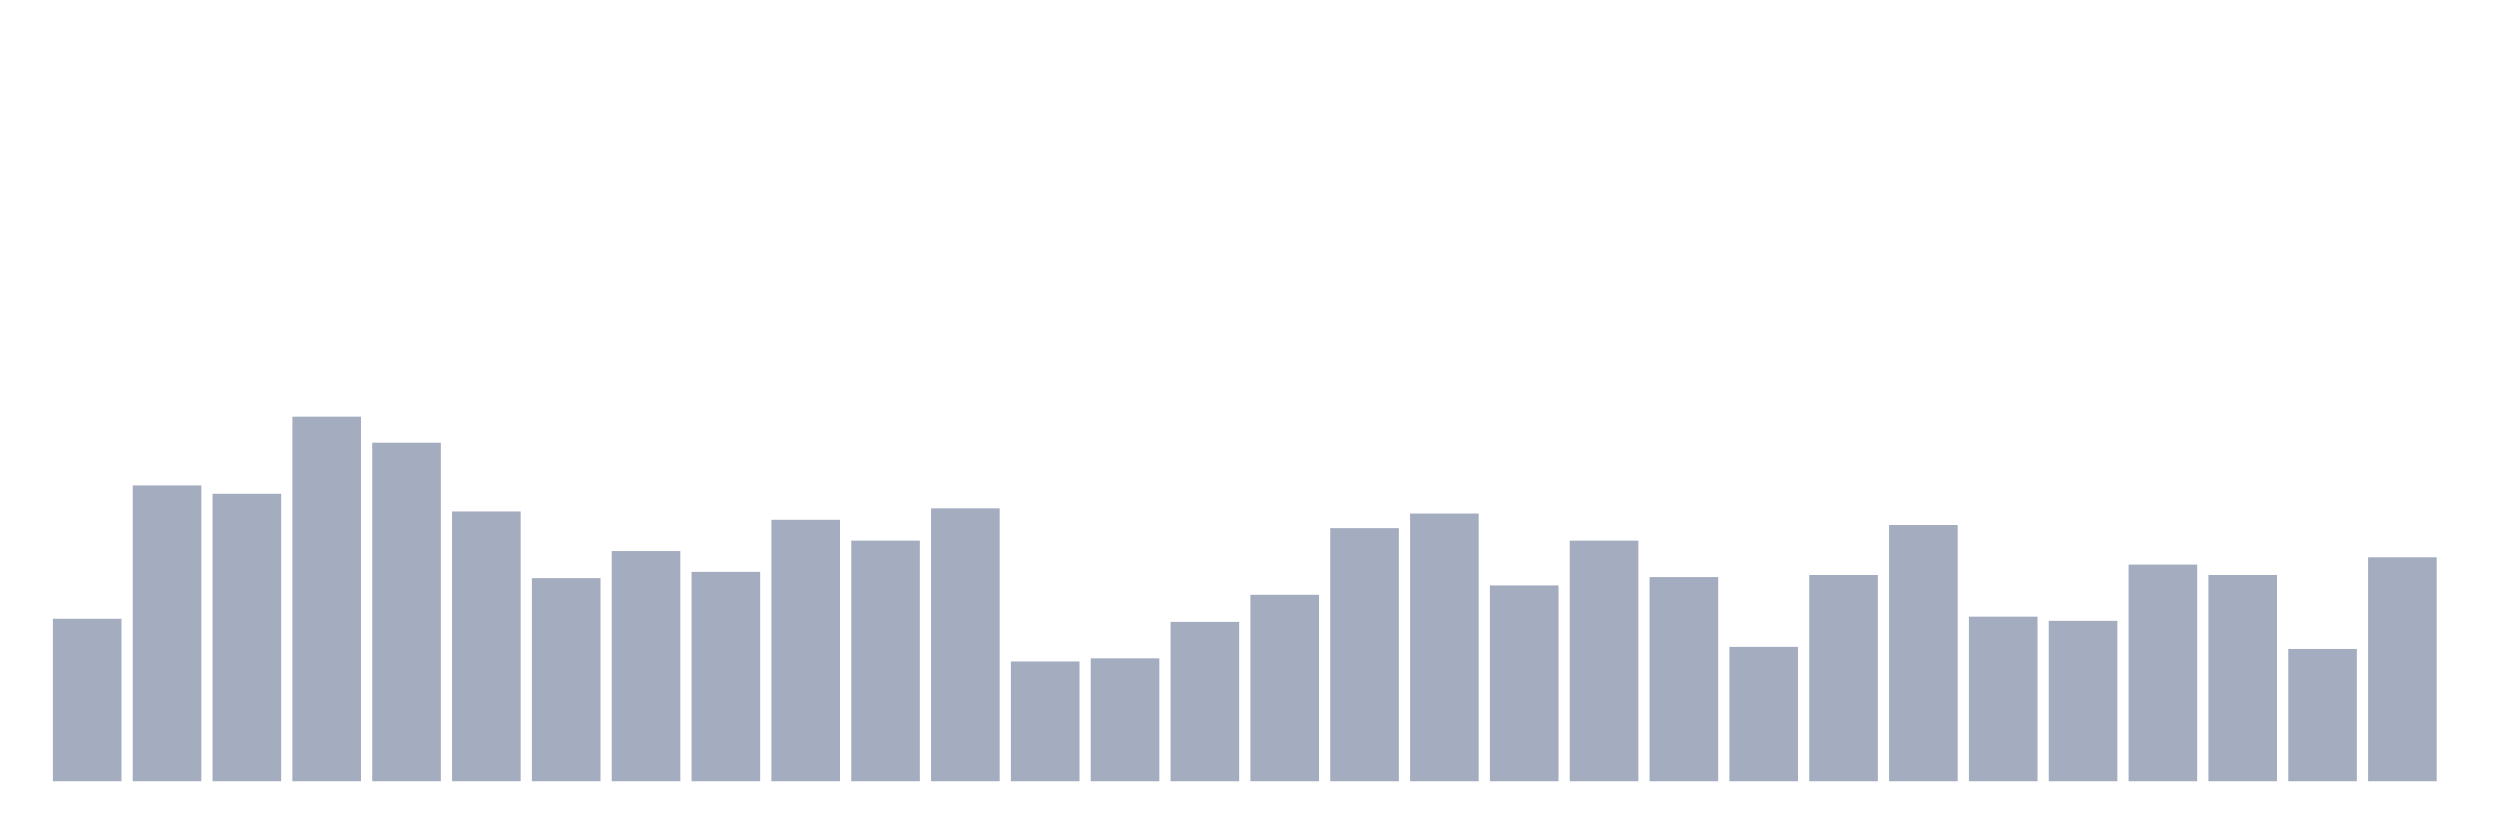
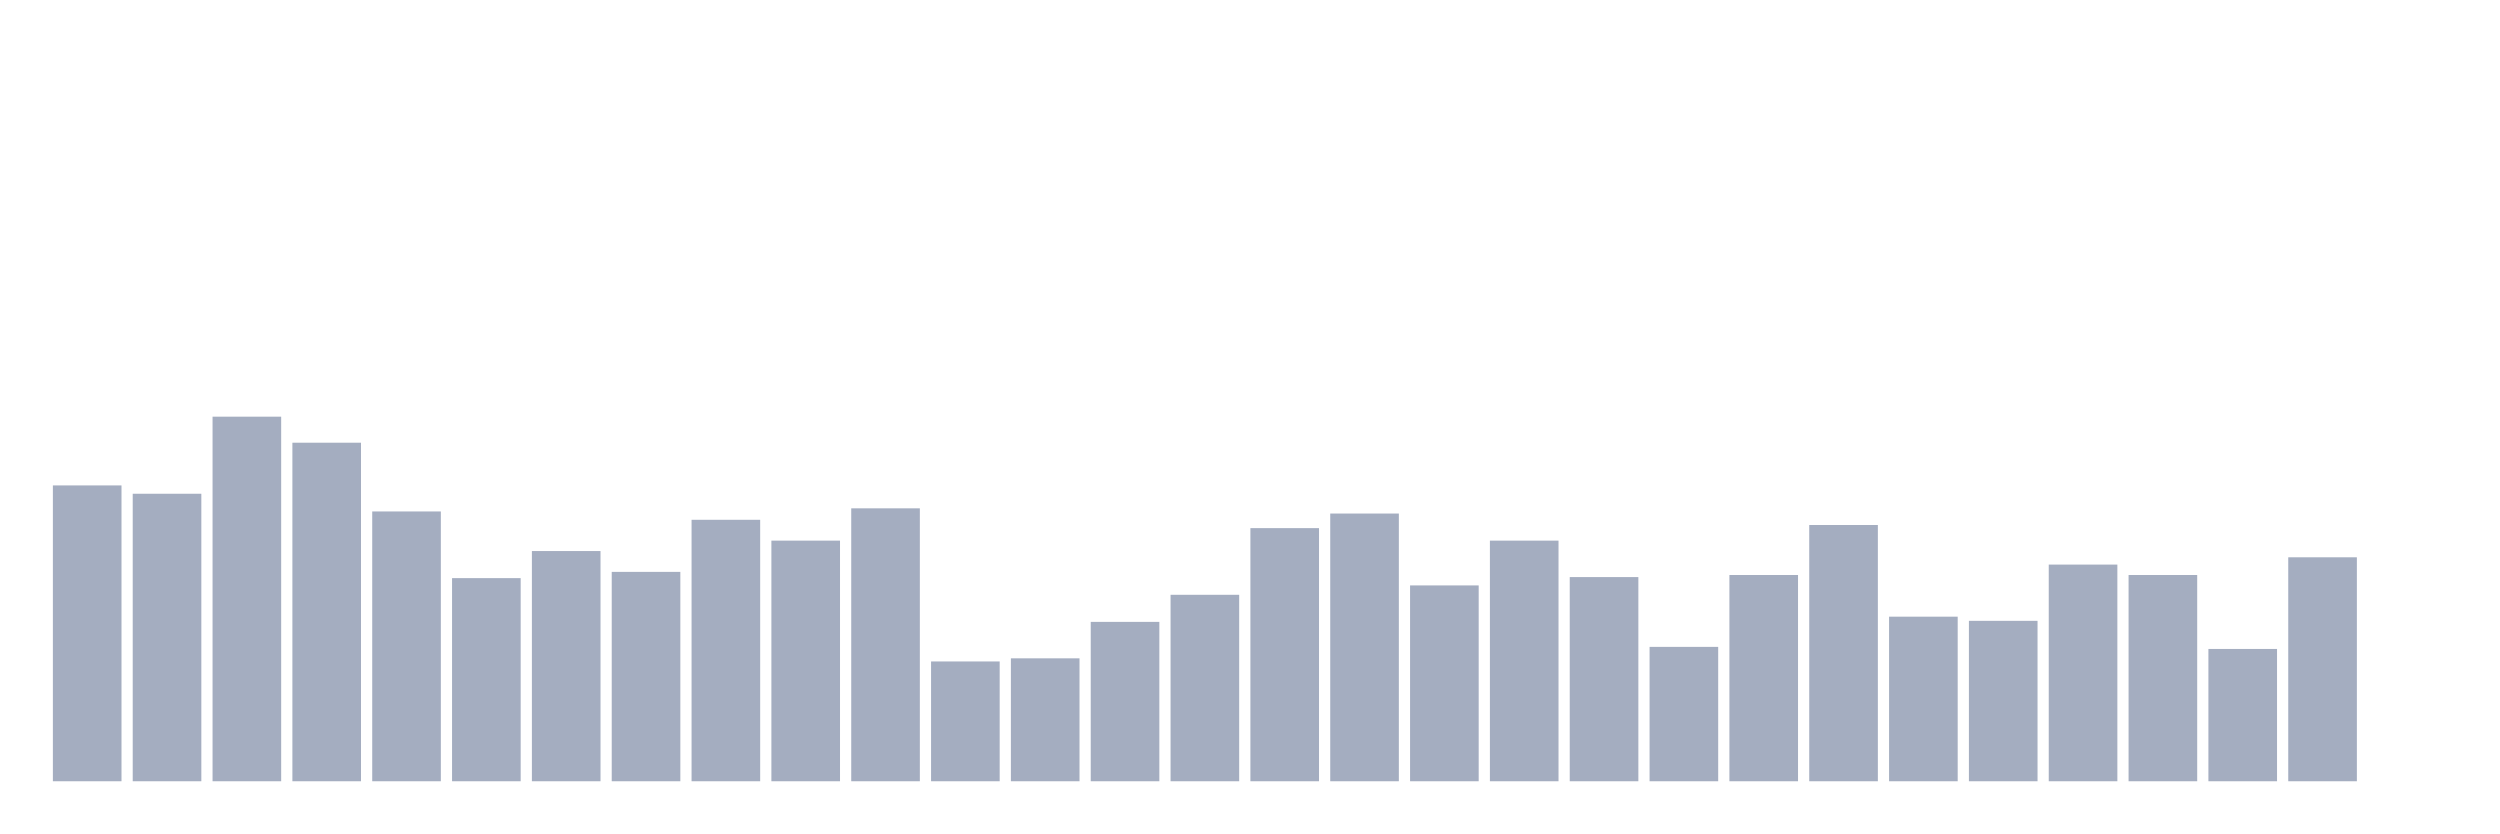
<svg xmlns="http://www.w3.org/2000/svg" viewBox="0 0 480 160">
  <g transform="translate(10,10)">
-     <rect class="bar" x="0.153" width="13.175" y="108.8" height="31.2" fill="rgb(164,173,192)" />
-     <rect class="bar" x="15.482" width="13.175" y="83.2" height="56.8" fill="rgb(164,173,192)" />
-     <rect class="bar" x="30.81" width="13.175" y="84.8" height="55.2" fill="rgb(164,173,192)" />
-     <rect class="bar" x="46.138" width="13.175" y="70" height="70" fill="rgb(164,173,192)" />
-     <rect class="bar" x="61.466" width="13.175" y="75" height="65" fill="rgb(164,173,192)" />
-     <rect class="bar" x="76.794" width="13.175" y="88.2" height="51.8" fill="rgb(164,173,192)" />
-     <rect class="bar" x="92.123" width="13.175" y="101" height="39" fill="rgb(164,173,192)" />
-     <rect class="bar" x="107.451" width="13.175" y="95.8" height="44.2" fill="rgb(164,173,192)" />
-     <rect class="bar" x="122.779" width="13.175" y="99.8" height="40.2" fill="rgb(164,173,192)" />
-     <rect class="bar" x="138.107" width="13.175" y="89.8" height="50.2" fill="rgb(164,173,192)" />
-     <rect class="bar" x="153.436" width="13.175" y="93.8" height="46.2" fill="rgb(164,173,192)" />
-     <rect class="bar" x="168.764" width="13.175" y="87.6" height="52.4" fill="rgb(164,173,192)" />
-     <rect class="bar" x="184.092" width="13.175" y="117" height="23" fill="rgb(164,173,192)" />
-     <rect class="bar" x="199.42" width="13.175" y="116.4" height="23.6" fill="rgb(164,173,192)" />
-     <rect class="bar" x="214.748" width="13.175" y="109.4" height="30.6" fill="rgb(164,173,192)" />
-     <rect class="bar" x="230.077" width="13.175" y="104.2" height="35.8" fill="rgb(164,173,192)" />
-     <rect class="bar" x="245.405" width="13.175" y="91.4" height="48.6" fill="rgb(164,173,192)" />
-     <rect class="bar" x="260.733" width="13.175" y="88.6" height="51.4" fill="rgb(164,173,192)" />
-     <rect class="bar" x="276.061" width="13.175" y="102.4" height="37.6" fill="rgb(164,173,192)" />
-     <rect class="bar" x="291.39" width="13.175" y="93.8" height="46.2" fill="rgb(164,173,192)" />
-     <rect class="bar" x="306.718" width="13.175" y="100.8" height="39.2" fill="rgb(164,173,192)" />
-     <rect class="bar" x="322.046" width="13.175" y="114.2" height="25.8" fill="rgb(164,173,192)" />
-     <rect class="bar" x="337.374" width="13.175" y="100.4" height="39.6" fill="rgb(164,173,192)" />
-     <rect class="bar" x="352.702" width="13.175" y="90.8" height="49.2" fill="rgb(164,173,192)" />
-     <rect class="bar" x="368.031" width="13.175" y="108.4" height="31.6" fill="rgb(164,173,192)" />
-     <rect class="bar" x="383.359" width="13.175" y="109.2" height="30.8" fill="rgb(164,173,192)" />
-     <rect class="bar" x="398.687" width="13.175" y="98.4" height="41.6" fill="rgb(164,173,192)" />
-     <rect class="bar" x="414.015" width="13.175" y="100.4" height="39.6" fill="rgb(164,173,192)" />
-     <rect class="bar" x="429.344" width="13.175" y="114.6" height="25.4" fill="rgb(164,173,192)" />
-     <rect class="bar" x="444.672" width="13.175" y="97" height="43" fill="rgb(164,173,192)" />
+     <rect class="bar" x="0.153" width="13.175" y="83.2" height="56.8" fill="rgb(164,173,192)" />
+     <rect class="bar" x="15.482" width="13.175" y="84.8" height="55.2" fill="rgb(164,173,192)" />
+     <rect class="bar" x="30.81" width="13.175" y="70" height="70" fill="rgb(164,173,192)" />
+     <rect class="bar" x="46.138" width="13.175" y="75" height="65" fill="rgb(164,173,192)" />
+     <rect class="bar" x="61.466" width="13.175" y="88.2" height="51.8" fill="rgb(164,173,192)" />
+     <rect class="bar" x="76.794" width="13.175" y="101" height="39" fill="rgb(164,173,192)" />
+     <rect class="bar" x="92.123" width="13.175" y="95.8" height="44.2" fill="rgb(164,173,192)" />
+     <rect class="bar" x="107.451" width="13.175" y="99.8" height="40.2" fill="rgb(164,173,192)" />
+     <rect class="bar" x="122.779" width="13.175" y="89.8" height="50.2" fill="rgb(164,173,192)" />
+     <rect class="bar" x="138.107" width="13.175" y="93.8" height="46.2" fill="rgb(164,173,192)" />
+     <rect class="bar" x="153.436" width="13.175" y="87.6" height="52.4" fill="rgb(164,173,192)" />
+     <rect class="bar" x="168.764" width="13.175" y="117" height="23" fill="rgb(164,173,192)" />
+     <rect class="bar" x="184.092" width="13.175" y="116.4" height="23.6" fill="rgb(164,173,192)" />
+     <rect class="bar" x="199.42" width="13.175" y="109.4" height="30.6" fill="rgb(164,173,192)" />
+     <rect class="bar" x="214.748" width="13.175" y="104.2" height="35.8" fill="rgb(164,173,192)" />
+     <rect class="bar" x="230.077" width="13.175" y="91.4" height="48.6" fill="rgb(164,173,192)" />
+     <rect class="bar" x="245.405" width="13.175" y="88.6" height="51.4" fill="rgb(164,173,192)" />
+     <rect class="bar" x="260.733" width="13.175" y="102.4" height="37.6" fill="rgb(164,173,192)" />
+     <rect class="bar" x="276.061" width="13.175" y="93.8" height="46.2" fill="rgb(164,173,192)" />
+     <rect class="bar" x="291.39" width="13.175" y="100.8" height="39.2" fill="rgb(164,173,192)" />
+     <rect class="bar" x="306.718" width="13.175" y="114.2" height="25.8" fill="rgb(164,173,192)" />
+     <rect class="bar" x="322.046" width="13.175" y="100.4" height="39.6" fill="rgb(164,173,192)" />
+     <rect class="bar" x="337.374" width="13.175" y="90.8" height="49.2" fill="rgb(164,173,192)" />
+     <rect class="bar" x="352.702" width="13.175" y="108.4" height="31.6" fill="rgb(164,173,192)" />
+     <rect class="bar" x="368.031" width="13.175" y="109.2" height="30.8" fill="rgb(164,173,192)" />
+     <rect class="bar" x="383.359" width="13.175" y="98.4" height="41.6" fill="rgb(164,173,192)" />
+     <rect class="bar" x="398.687" width="13.175" y="100.4" height="39.6" fill="rgb(164,173,192)" />
+     <rect class="bar" x="414.015" width="13.175" y="114.6" height="25.4" fill="rgb(164,173,192)" />
+     <rect class="bar" x="429.344" width="13.175" y="97" height="43" fill="rgb(164,173,192)" />
+     <rect class="bar" x="444.672" width="13.175" y="140" height="0" fill="rgb(164,173,192)" />
  </g>
</svg>
